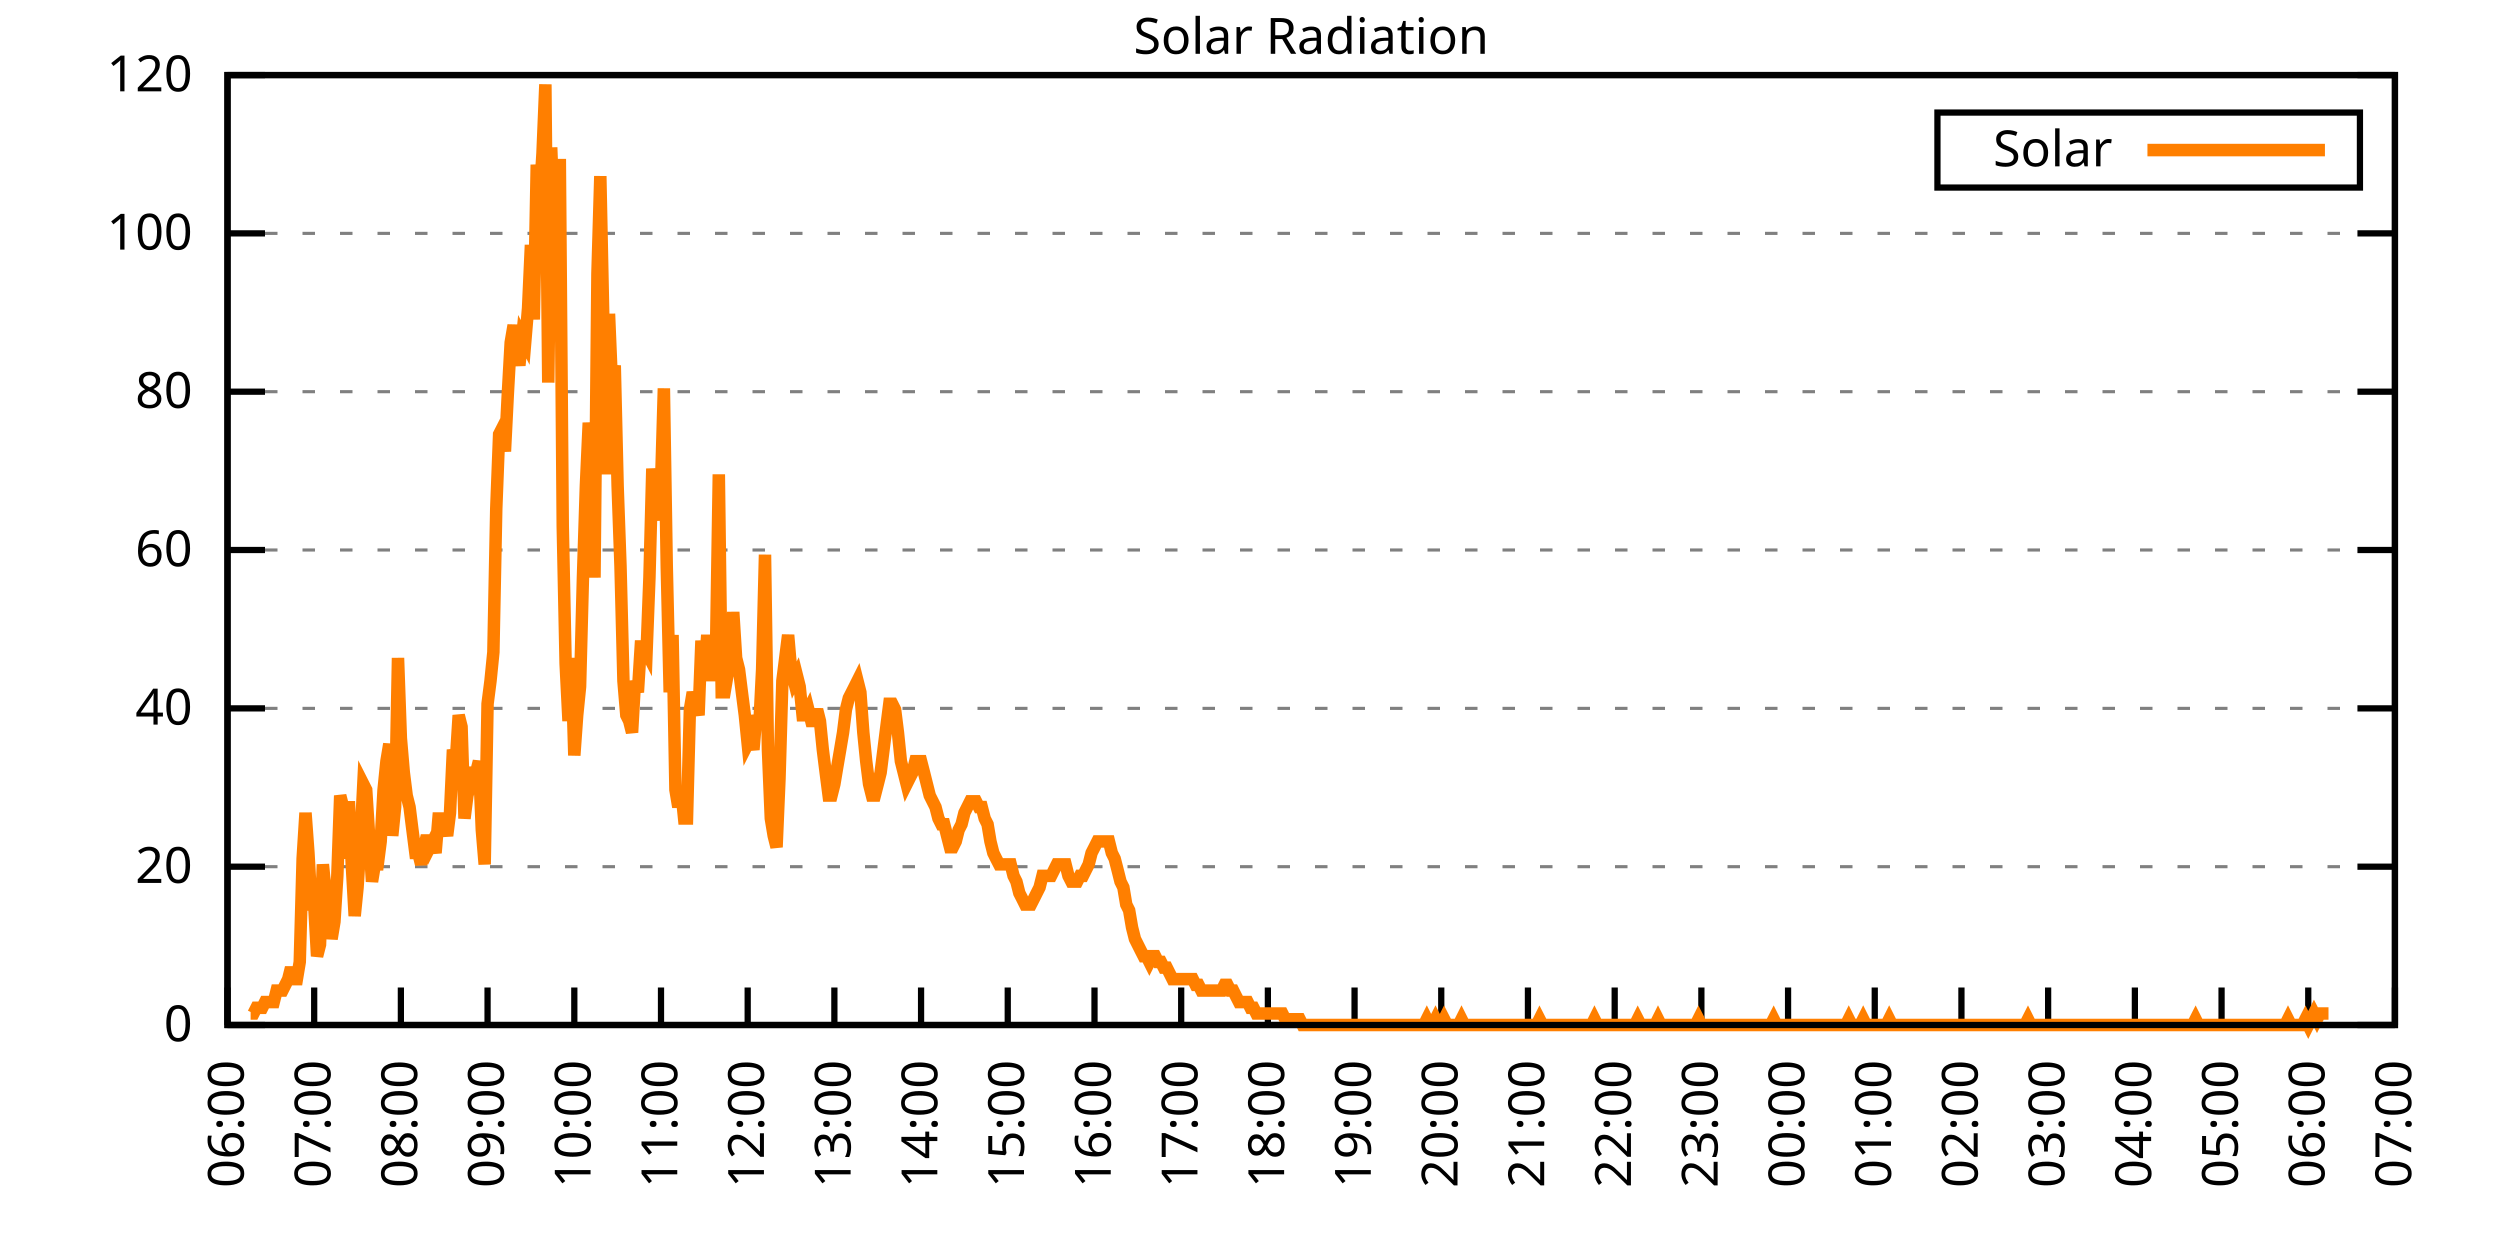
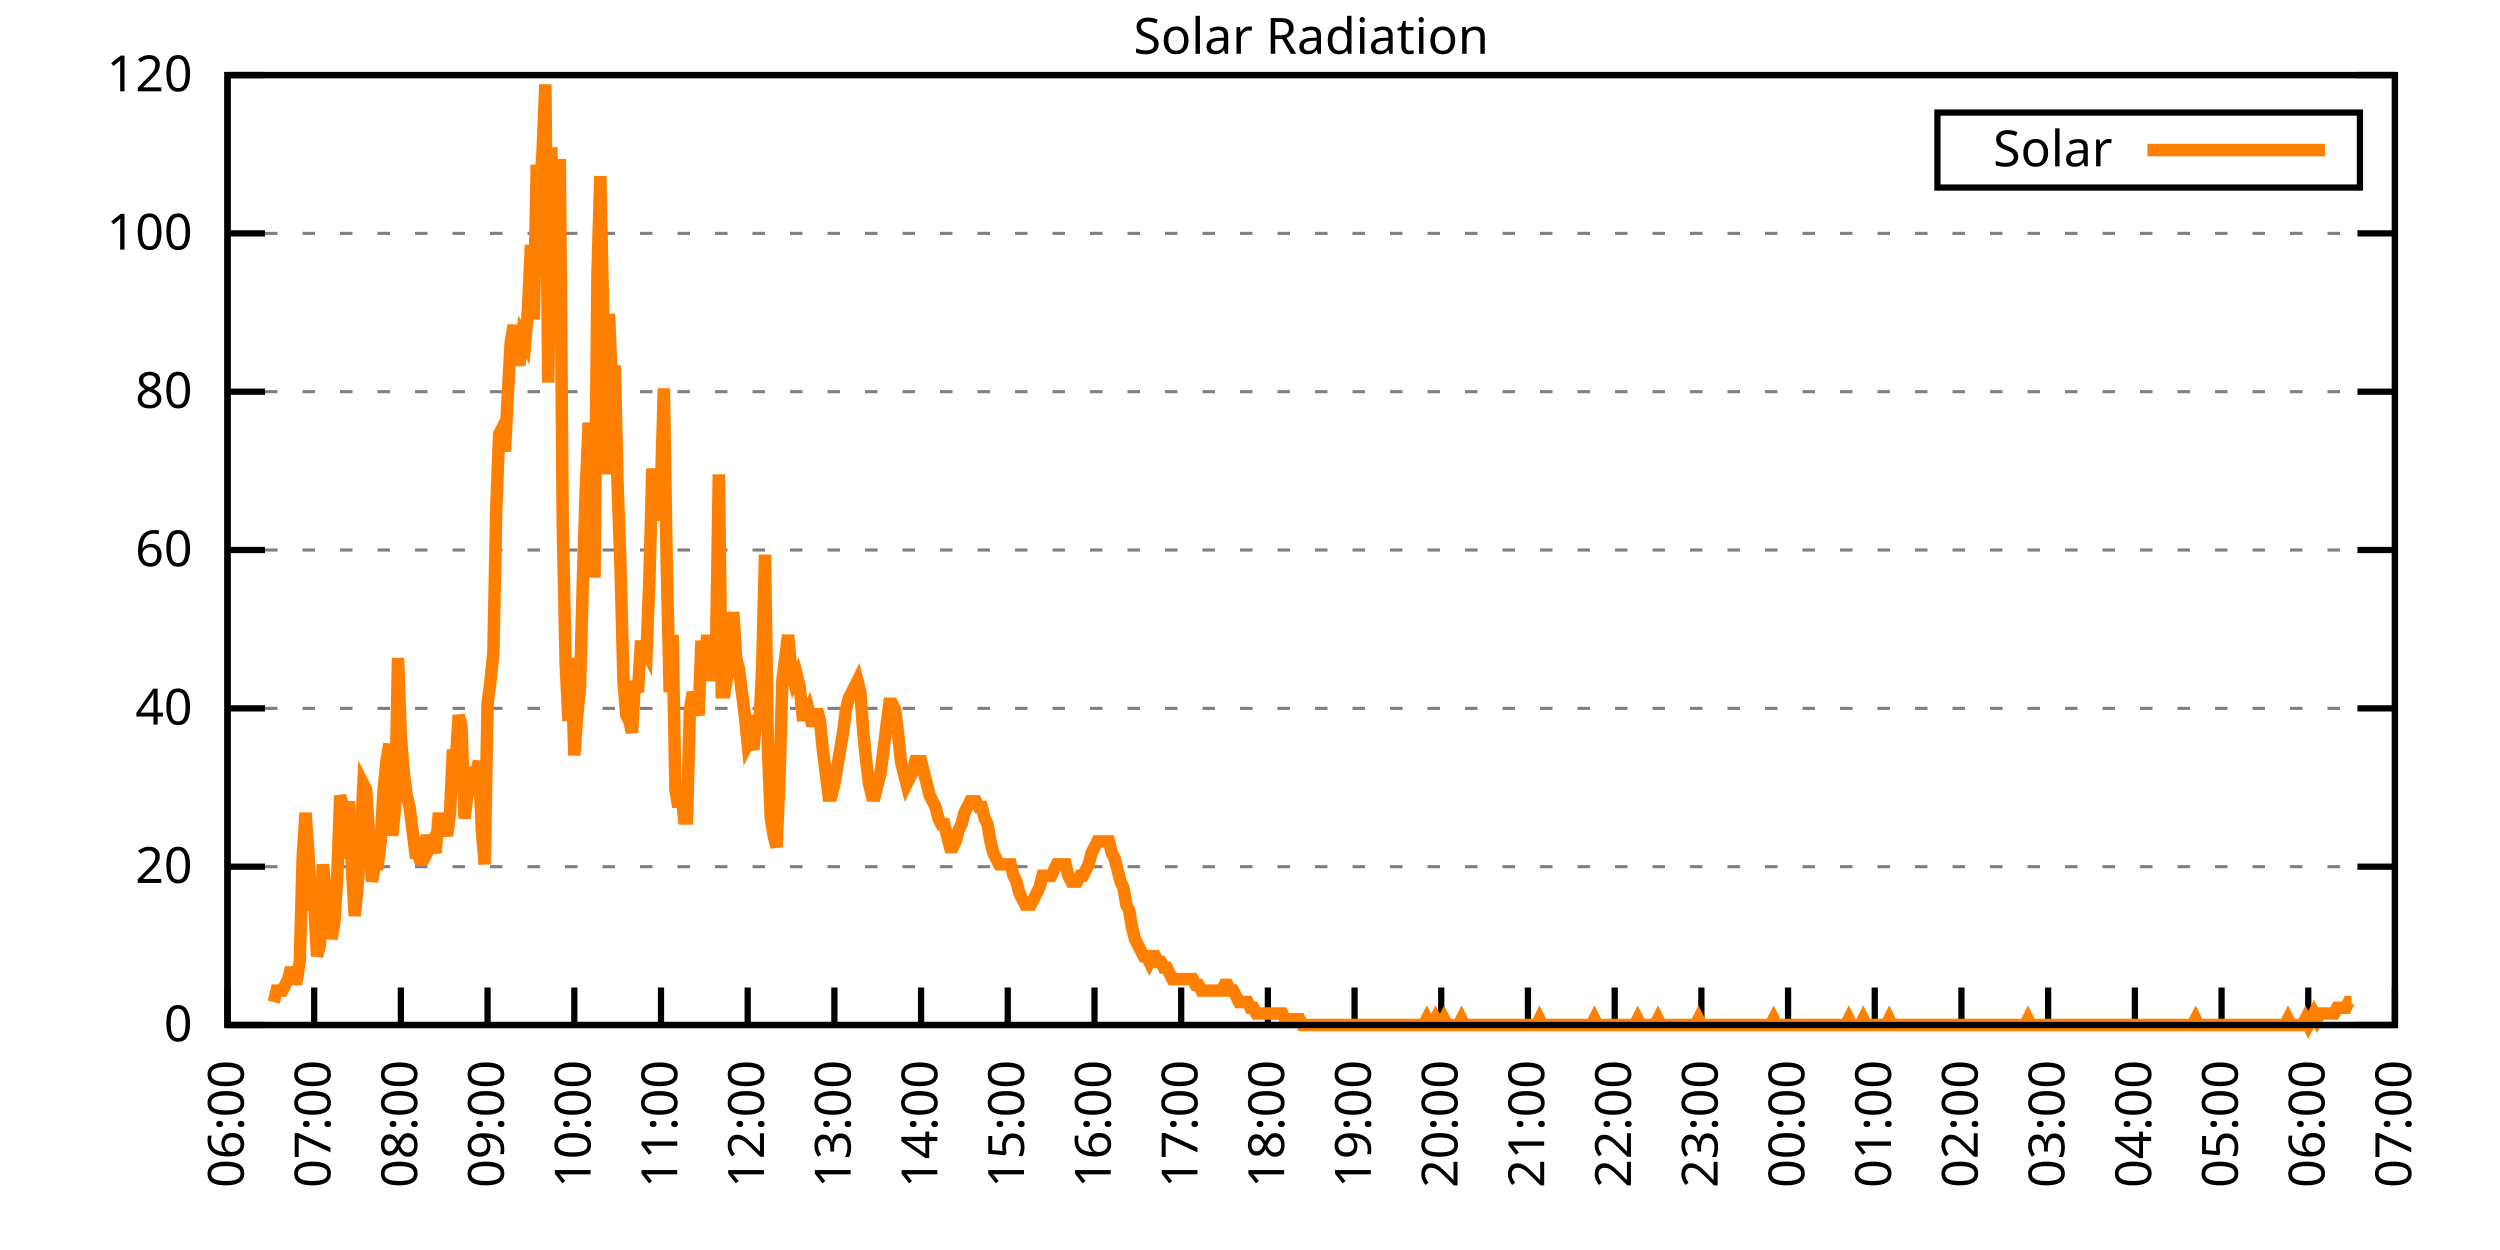
<svg xmlns="http://www.w3.org/2000/svg" xmlns:xlink="http://www.w3.org/1999/xlink" width="400" height="200" viewBox="0 0 400 200">
  <g id="gnuplot_canvas">
    <rect x="0" y="0" width="400" height="200" fill="none" />
    <defs>
      <circle id="gpDot" r="0.5" stroke-width="0.5" stroke="currentColor" />
      <path id="gpPt0" stroke-width="0.333" stroke="currentColor" d="M-1,0 h2 M0,-1 v2" />
      <path id="gpPt1" stroke-width="0.333" stroke="currentColor" d="M-1,-1 L1,1 M1,-1 L-1,1" />
      <path id="gpPt2" stroke-width="0.333" stroke="currentColor" d="M-1,0 L1,0 M0,-1 L0,1 M-1,-1 L1,1 M-1,1 L1,-1" />
      <rect id="gpPt3" stroke-width="0.333" stroke="currentColor" x="-1" y="-1" width="2" height="2" />
      <rect id="gpPt4" stroke-width="0.333" stroke="currentColor" fill="currentColor" x="-1" y="-1" width="2" height="2" />
      <circle id="gpPt5" stroke-width="0.333" stroke="currentColor" cx="0" cy="0" r="1" />
      <use xlink:href="#gpPt5" id="gpPt6" fill="currentColor" stroke="none" />
      <path id="gpPt7" stroke-width="0.333" stroke="currentColor" d="M0,-1.33 L-1.33,0.67 L1.33,0.67 z" />
      <use xlink:href="#gpPt7" id="gpPt8" fill="currentColor" stroke="none" />
      <use xlink:href="#gpPt7" id="gpPt9" stroke="currentColor" transform="rotate(180)" />
      <use xlink:href="#gpPt9" id="gpPt10" fill="currentColor" stroke="none" />
      <use xlink:href="#gpPt3" id="gpPt11" stroke="currentColor" transform="rotate(45)" />
      <use xlink:href="#gpPt11" id="gpPt12" fill="currentColor" stroke="none" />
      <path id="gpPt13" stroke-width="0.333" stroke="currentColor" d="M0,1.330 L1.265,0.411 L0.782,-1.067 L-0.782,-1.076 L-1.265,0.411 z" />
      <use xlink:href="#gpPt13" id="gpPt14" fill="currentColor" stroke="none" />
      <filter id="textbox" filterUnits="objectBoundingBox" x="0" y="0" height="1" width="1">
        <feFlood flood-color="white" flood-opacity="1" result="bgnd" />
        <feComposite in="SourceGraphic" in2="bgnd" operator="atop" />
      </filter>
      <filter id="greybox" filterUnits="objectBoundingBox" x="0" y="0" height="1" width="1">
        <feFlood flood-color="lightgrey" flood-opacity="1" result="grey" />
        <feComposite in="SourceGraphic" in2="grey" operator="atop" />
      </filter>
    </defs>
    <g fill="none" color="white" stroke="currentColor" stroke-width="1.00" stroke-linecap="butt" stroke-linejoin="miter">
</g>
    <g fill="none" color="black" stroke="currentColor" stroke-width="1.00" stroke-linecap="butt" stroke-linejoin="miter">
      <g stroke="none" shape-rendering="crispEdges">
        <polygon fill="rgb(255, 255, 255)" points="36.40,164.00 383.18,164.00 383.18,12.02 36.40,12.02 " />
      </g>
    </g>
    <g fill="none" color="black" stroke="currentColor" stroke-width="1.00" stroke-linecap="butt" stroke-linejoin="miter">
</g>
    <g fill="none" color="black" stroke="black" stroke-width="0.50" stroke-linecap="butt" stroke-linejoin="miter">
</g>
    <g fill="none" color="gray" stroke="currentColor" stroke-width="0.50" stroke-linecap="butt" stroke-linejoin="miter">
      <path stroke="gray" stroke-dasharray="2,4" class="gridline" d="M36.40,164.00 L383.19,164.00  " />
    </g>
    <g fill="none" color="gray" stroke="gray" stroke-width="1.00" stroke-linecap="butt" stroke-linejoin="miter">
</g>
    <g fill="none" color="black" stroke="currentColor" stroke-width="1.00" stroke-linecap="butt" stroke-linejoin="miter">
      <path stroke="black" d="M36.40,164.00 L42.40,164.00 M383.19,164.00 L377.19,164.00  " />
      <g transform="translate(30.80,166.60)" stroke="none" fill="black" font-family="Sans" font-size="8.00" text-anchor="end">
        <text>
          <tspan font-family="Sans"> 0</tspan>
        </text>
      </g>
    </g>
    <g fill="none" color="black" stroke="currentColor" stroke-width="1.00" stroke-linecap="butt" stroke-linejoin="miter">
</g>
    <g fill="none" color="black" stroke="black" stroke-width="0.50" stroke-linecap="butt" stroke-linejoin="miter">
</g>
    <g fill="none" color="gray" stroke="currentColor" stroke-width="0.50" stroke-linecap="butt" stroke-linejoin="miter">
      <path stroke="gray" stroke-dasharray="2,4" class="gridline" d="M36.40,138.67 L383.19,138.67  " />
    </g>
    <g fill="none" color="gray" stroke="gray" stroke-width="1.00" stroke-linecap="butt" stroke-linejoin="miter">
</g>
    <g fill="none" color="black" stroke="currentColor" stroke-width="1.00" stroke-linecap="butt" stroke-linejoin="miter">
      <path stroke="black" d="M36.40,138.67 L42.40,138.67 M383.19,138.67 L377.19,138.67  " />
      <g transform="translate(30.80,141.27)" stroke="none" fill="black" font-family="Sans" font-size="8.00" text-anchor="end">
        <text>
          <tspan font-family="Sans"> 20</tspan>
        </text>
      </g>
    </g>
    <g fill="none" color="black" stroke="currentColor" stroke-width="1.00" stroke-linecap="butt" stroke-linejoin="miter">
</g>
    <g fill="none" color="black" stroke="black" stroke-width="0.50" stroke-linecap="butt" stroke-linejoin="miter">
</g>
    <g fill="none" color="gray" stroke="currentColor" stroke-width="0.50" stroke-linecap="butt" stroke-linejoin="miter">
      <path stroke="gray" stroke-dasharray="2,4" class="gridline" d="M36.40,113.34 L383.19,113.34  " />
    </g>
    <g fill="none" color="gray" stroke="gray" stroke-width="1.00" stroke-linecap="butt" stroke-linejoin="miter">
</g>
    <g fill="none" color="black" stroke="currentColor" stroke-width="1.00" stroke-linecap="butt" stroke-linejoin="miter">
      <path stroke="black" d="M36.40,113.34 L42.40,113.34 M383.19,113.34 L377.19,113.34  " />
      <g transform="translate(30.80,115.94)" stroke="none" fill="black" font-family="Sans" font-size="8.00" text-anchor="end">
        <text>
          <tspan font-family="Sans"> 40</tspan>
        </text>
      </g>
    </g>
    <g fill="none" color="black" stroke="currentColor" stroke-width="1.00" stroke-linecap="butt" stroke-linejoin="miter">
</g>
    <g fill="none" color="black" stroke="black" stroke-width="0.50" stroke-linecap="butt" stroke-linejoin="miter">
</g>
    <g fill="none" color="gray" stroke="currentColor" stroke-width="0.50" stroke-linecap="butt" stroke-linejoin="miter">
      <path stroke="gray" stroke-dasharray="2,4" class="gridline" d="M36.40,88.00 L383.19,88.00  " />
    </g>
    <g fill="none" color="gray" stroke="gray" stroke-width="1.00" stroke-linecap="butt" stroke-linejoin="miter">
</g>
    <g fill="none" color="black" stroke="currentColor" stroke-width="1.00" stroke-linecap="butt" stroke-linejoin="miter">
      <path stroke="black" d="M36.40,88.00 L42.40,88.00 M383.19,88.00 L377.19,88.00  " />
      <g transform="translate(30.80,90.60)" stroke="none" fill="black" font-family="Sans" font-size="8.00" text-anchor="end">
        <text>
          <tspan font-family="Sans"> 60</tspan>
        </text>
      </g>
    </g>
    <g fill="none" color="black" stroke="currentColor" stroke-width="1.00" stroke-linecap="butt" stroke-linejoin="miter">
</g>
    <g fill="none" color="black" stroke="black" stroke-width="0.50" stroke-linecap="butt" stroke-linejoin="miter">
</g>
    <g fill="none" color="gray" stroke="currentColor" stroke-width="0.50" stroke-linecap="butt" stroke-linejoin="miter">
      <path stroke="gray" stroke-dasharray="2,4" class="gridline" d="M36.40,62.67 L383.19,62.67  " />
    </g>
    <g fill="none" color="gray" stroke="gray" stroke-width="1.00" stroke-linecap="butt" stroke-linejoin="miter">
</g>
    <g fill="none" color="black" stroke="currentColor" stroke-width="1.00" stroke-linecap="butt" stroke-linejoin="miter">
      <path stroke="black" d="M36.40,62.67 L42.40,62.67 M383.19,62.67 L377.19,62.67  " />
      <g transform="translate(30.80,65.27)" stroke="none" fill="black" font-family="Sans" font-size="8.00" text-anchor="end">
        <text>
          <tspan font-family="Sans"> 80</tspan>
        </text>
      </g>
    </g>
    <g fill="none" color="black" stroke="currentColor" stroke-width="1.00" stroke-linecap="butt" stroke-linejoin="miter">
</g>
    <g fill="none" color="black" stroke="black" stroke-width="0.50" stroke-linecap="butt" stroke-linejoin="miter">
</g>
    <g fill="none" color="gray" stroke="currentColor" stroke-width="0.50" stroke-linecap="butt" stroke-linejoin="miter">
      <path stroke="gray" stroke-dasharray="2,4" class="gridline" d="M36.40,37.34 L383.19,37.34  " />
    </g>
    <g fill="none" color="gray" stroke="gray" stroke-width="1.00" stroke-linecap="butt" stroke-linejoin="miter">
</g>
    <g fill="none" color="black" stroke="currentColor" stroke-width="1.00" stroke-linecap="butt" stroke-linejoin="miter">
      <path stroke="black" d="M36.40,37.34 L42.40,37.34 M383.19,37.34 L377.19,37.34  " />
      <g transform="translate(30.80,39.94)" stroke="none" fill="black" font-family="Sans" font-size="8.00" text-anchor="end">
        <text>
          <tspan font-family="Sans"> 100</tspan>
        </text>
      </g>
    </g>
    <g fill="none" color="black" stroke="currentColor" stroke-width="1.00" stroke-linecap="butt" stroke-linejoin="miter">
</g>
    <g fill="none" color="black" stroke="black" stroke-width="0.50" stroke-linecap="butt" stroke-linejoin="miter">
</g>
    <g fill="none" color="gray" stroke="currentColor" stroke-width="0.50" stroke-linecap="butt" stroke-linejoin="miter">
      <path stroke="gray" stroke-dasharray="2,4" class="gridline" d="M36.40,12.01 L383.19,12.01  " />
    </g>
    <g fill="none" color="gray" stroke="gray" stroke-width="1.00" stroke-linecap="butt" stroke-linejoin="miter">
</g>
    <g fill="none" color="black" stroke="currentColor" stroke-width="1.00" stroke-linecap="butt" stroke-linejoin="miter">
      <path stroke="black" d="M36.40,12.01 L42.40,12.01 M383.19,12.01 L377.19,12.01  " />
      <g transform="translate(30.80,14.61)" stroke="none" fill="black" font-family="Sans" font-size="8.00" text-anchor="end">
        <text>
          <tspan font-family="Sans"> 120</tspan>
        </text>
      </g>
    </g>
    <g fill="none" color="black" stroke="currentColor" stroke-width="1.00" stroke-linecap="butt" stroke-linejoin="miter">
      <path stroke="black" d="M36.40,164.00 L36.40,158.00  " />
      <g transform="translate(39.00,169.60) rotate(270.00)" stroke="none" fill="black" font-family="Sans" font-size="8.00" text-anchor="end">
        <text>
          <tspan font-family="Sans">06:00</tspan>
        </text>
      </g>
    </g>
    <g fill="none" color="black" stroke="currentColor" stroke-width="1.00" stroke-linecap="butt" stroke-linejoin="miter">
      <path stroke="black" d="M50.27,164.00 L50.27,158.00  " />
      <g transform="translate(52.87,169.60) rotate(270.00)" stroke="none" fill="black" font-family="Sans" font-size="8.00" text-anchor="end">
        <text>
          <tspan font-family="Sans">07:00</tspan>
        </text>
      </g>
    </g>
    <g fill="none" color="black" stroke="currentColor" stroke-width="1.00" stroke-linecap="butt" stroke-linejoin="miter">
      <path stroke="black" d="M64.14,164.00 L64.14,158.00  " />
      <g transform="translate(66.74,169.60) rotate(270.00)" stroke="none" fill="black" font-family="Sans" font-size="8.00" text-anchor="end">
        <text>
          <tspan font-family="Sans">08:00</tspan>
        </text>
      </g>
    </g>
    <g fill="none" color="black" stroke="currentColor" stroke-width="1.00" stroke-linecap="butt" stroke-linejoin="miter">
      <path stroke="black" d="M78.01,164.00 L78.01,158.00  " />
      <g transform="translate(80.61,169.60) rotate(270.00)" stroke="none" fill="black" font-family="Sans" font-size="8.00" text-anchor="end">
        <text>
          <tspan font-family="Sans">09:00</tspan>
        </text>
      </g>
    </g>
    <g fill="none" color="black" stroke="currentColor" stroke-width="1.00" stroke-linecap="butt" stroke-linejoin="miter">
      <path stroke="black" d="M91.89,164.00 L91.89,158.00  " />
      <g transform="translate(94.49,169.60) rotate(270.00)" stroke="none" fill="black" font-family="Sans" font-size="8.00" text-anchor="end">
        <text>
          <tspan font-family="Sans">10:00</tspan>
        </text>
      </g>
    </g>
    <g fill="none" color="black" stroke="currentColor" stroke-width="1.00" stroke-linecap="butt" stroke-linejoin="miter">
      <path stroke="black" d="M105.76,164.00 L105.76,158.00  " />
      <g transform="translate(108.36,169.60) rotate(270.00)" stroke="none" fill="black" font-family="Sans" font-size="8.00" text-anchor="end">
        <text>
          <tspan font-family="Sans">11:00</tspan>
        </text>
      </g>
    </g>
    <g fill="none" color="black" stroke="currentColor" stroke-width="1.00" stroke-linecap="butt" stroke-linejoin="miter">
      <path stroke="black" d="M119.63,164.00 L119.63,158.00  " />
      <g transform="translate(122.23,169.60) rotate(270.00)" stroke="none" fill="black" font-family="Sans" font-size="8.00" text-anchor="end">
        <text>
          <tspan font-family="Sans">12:00</tspan>
        </text>
      </g>
    </g>
    <g fill="none" color="black" stroke="currentColor" stroke-width="1.00" stroke-linecap="butt" stroke-linejoin="miter">
      <path stroke="black" d="M133.50,164.00 L133.50,158.00  " />
      <g transform="translate(136.10,169.60) rotate(270.00)" stroke="none" fill="black" font-family="Sans" font-size="8.00" text-anchor="end">
        <text>
          <tspan font-family="Sans">13:00</tspan>
        </text>
      </g>
    </g>
    <g fill="none" color="black" stroke="currentColor" stroke-width="1.00" stroke-linecap="butt" stroke-linejoin="miter">
      <path stroke="black" d="M147.37,164.00 L147.37,158.00  " />
      <g transform="translate(149.97,169.60) rotate(270.00)" stroke="none" fill="black" font-family="Sans" font-size="8.00" text-anchor="end">
        <text>
          <tspan font-family="Sans">14:00</tspan>
        </text>
      </g>
    </g>
    <g fill="none" color="black" stroke="currentColor" stroke-width="1.00" stroke-linecap="butt" stroke-linejoin="miter">
      <path stroke="black" d="M161.24,164.00 L161.24,158.00  " />
      <g transform="translate(163.84,169.60) rotate(270.00)" stroke="none" fill="black" font-family="Sans" font-size="8.00" text-anchor="end">
        <text>
          <tspan font-family="Sans">15:00</tspan>
        </text>
      </g>
    </g>
    <g fill="none" color="black" stroke="currentColor" stroke-width="1.00" stroke-linecap="butt" stroke-linejoin="miter">
      <path stroke="black" d="M175.12,164.00 L175.12,158.00  " />
      <g transform="translate(177.72,169.60) rotate(270.00)" stroke="none" fill="black" font-family="Sans" font-size="8.00" text-anchor="end">
        <text>
          <tspan font-family="Sans">16:00</tspan>
        </text>
      </g>
    </g>
    <g fill="none" color="black" stroke="currentColor" stroke-width="1.00" stroke-linecap="butt" stroke-linejoin="miter">
      <path stroke="black" d="M188.99,164.00 L188.99,158.00  " />
      <g transform="translate(191.59,169.60) rotate(270.00)" stroke="none" fill="black" font-family="Sans" font-size="8.00" text-anchor="end">
        <text>
          <tspan font-family="Sans">17:00</tspan>
        </text>
      </g>
    </g>
    <g fill="none" color="black" stroke="currentColor" stroke-width="1.00" stroke-linecap="butt" stroke-linejoin="miter">
      <path stroke="black" d="M202.86,164.00 L202.86,158.00  " />
      <g transform="translate(205.46,169.60) rotate(270.00)" stroke="none" fill="black" font-family="Sans" font-size="8.00" text-anchor="end">
        <text>
          <tspan font-family="Sans">18:00</tspan>
        </text>
      </g>
    </g>
    <g fill="none" color="black" stroke="currentColor" stroke-width="1.00" stroke-linecap="butt" stroke-linejoin="miter">
      <path stroke="black" d="M216.73,164.00 L216.73,158.00  " />
      <g transform="translate(219.33,169.60) rotate(270.00)" stroke="none" fill="black" font-family="Sans" font-size="8.00" text-anchor="end">
        <text>
          <tspan font-family="Sans">19:00</tspan>
        </text>
      </g>
    </g>
    <g fill="none" color="black" stroke="currentColor" stroke-width="1.00" stroke-linecap="butt" stroke-linejoin="miter">
      <path stroke="black" d="M230.60,164.00 L230.60,158.00  " />
      <g transform="translate(233.20,169.60) rotate(270.00)" stroke="none" fill="black" font-family="Sans" font-size="8.00" text-anchor="end">
        <text>
          <tspan font-family="Sans">20:00</tspan>
        </text>
      </g>
    </g>
    <g fill="none" color="black" stroke="currentColor" stroke-width="1.00" stroke-linecap="butt" stroke-linejoin="miter">
      <path stroke="black" d="M244.47,164.00 L244.47,158.00  " />
      <g transform="translate(247.07,169.60) rotate(270.00)" stroke="none" fill="black" font-family="Sans" font-size="8.00" text-anchor="end">
        <text>
          <tspan font-family="Sans">21:00</tspan>
        </text>
      </g>
    </g>
    <g fill="none" color="black" stroke="currentColor" stroke-width="1.00" stroke-linecap="butt" stroke-linejoin="miter">
      <path stroke="black" d="M258.35,164.00 L258.35,158.00  " />
      <g transform="translate(260.95,169.60) rotate(270.00)" stroke="none" fill="black" font-family="Sans" font-size="8.00" text-anchor="end">
        <text>
          <tspan font-family="Sans">22:00</tspan>
        </text>
      </g>
    </g>
    <g fill="none" color="black" stroke="currentColor" stroke-width="1.00" stroke-linecap="butt" stroke-linejoin="miter">
      <path stroke="black" d="M272.22,164.00 L272.22,158.00  " />
      <g transform="translate(274.82,169.60) rotate(270.00)" stroke="none" fill="black" font-family="Sans" font-size="8.00" text-anchor="end">
        <text>
          <tspan font-family="Sans">23:00</tspan>
        </text>
      </g>
    </g>
    <g fill="none" color="black" stroke="currentColor" stroke-width="1.00" stroke-linecap="butt" stroke-linejoin="miter">
      <path stroke="black" d="M286.09,164.00 L286.09,158.00  " />
      <g transform="translate(288.69,169.60) rotate(270.00)" stroke="none" fill="black" font-family="Sans" font-size="8.00" text-anchor="end">
        <text>
          <tspan font-family="Sans">00:00</tspan>
        </text>
      </g>
    </g>
    <g fill="none" color="black" stroke="currentColor" stroke-width="1.00" stroke-linecap="butt" stroke-linejoin="miter">
      <path stroke="black" d="M299.96,164.00 L299.96,158.00  " />
      <g transform="translate(302.56,169.60) rotate(270.00)" stroke="none" fill="black" font-family="Sans" font-size="8.00" text-anchor="end">
        <text>
          <tspan font-family="Sans">01:00</tspan>
        </text>
      </g>
    </g>
    <g fill="none" color="black" stroke="currentColor" stroke-width="1.00" stroke-linecap="butt" stroke-linejoin="miter">
      <path stroke="black" d="M313.83,164.00 L313.83,158.00  " />
      <g transform="translate(316.43,169.60) rotate(270.00)" stroke="none" fill="black" font-family="Sans" font-size="8.00" text-anchor="end">
        <text>
          <tspan font-family="Sans">02:00</tspan>
        </text>
      </g>
    </g>
    <g fill="none" color="black" stroke="currentColor" stroke-width="1.00" stroke-linecap="butt" stroke-linejoin="miter">
      <path stroke="black" d="M327.70,164.00 L327.70,158.00  " />
      <g transform="translate(330.30,169.60) rotate(270.00)" stroke="none" fill="black" font-family="Sans" font-size="8.00" text-anchor="end">
        <text>
          <tspan font-family="Sans">03:00</tspan>
        </text>
      </g>
    </g>
    <g fill="none" color="black" stroke="currentColor" stroke-width="1.00" stroke-linecap="butt" stroke-linejoin="miter">
      <path stroke="black" d="M341.58,164.00 L341.58,158.00  " />
      <g transform="translate(344.18,169.60) rotate(270.00)" stroke="none" fill="black" font-family="Sans" font-size="8.00" text-anchor="end">
        <text>
          <tspan font-family="Sans">04:00</tspan>
        </text>
      </g>
    </g>
    <g fill="none" color="black" stroke="currentColor" stroke-width="1.00" stroke-linecap="butt" stroke-linejoin="miter">
      <path stroke="black" d="M355.45,164.00 L355.45,158.00  " />
      <g transform="translate(358.05,169.60) rotate(270.00)" stroke="none" fill="black" font-family="Sans" font-size="8.00" text-anchor="end">
        <text>
          <tspan font-family="Sans">05:00</tspan>
        </text>
      </g>
    </g>
    <g fill="none" color="black" stroke="currentColor" stroke-width="1.00" stroke-linecap="butt" stroke-linejoin="miter">
      <path stroke="black" d="M369.32,164.00 L369.32,158.00  " />
      <g transform="translate(371.92,169.60) rotate(270.00)" stroke="none" fill="black" font-family="Sans" font-size="8.00" text-anchor="end">
        <text>
          <tspan font-family="Sans">06:00</tspan>
        </text>
      </g>
    </g>
    <g fill="none" color="black" stroke="currentColor" stroke-width="1.00" stroke-linecap="butt" stroke-linejoin="miter">
      <path stroke="black" d="M383.19,164.00 L383.19,158.00  " />
      <g transform="translate(385.79,169.60) rotate(270.00)" stroke="none" fill="black" font-family="Sans" font-size="8.00" text-anchor="end">
        <text>
          <tspan font-family="Sans">07:00</tspan>
        </text>
      </g>
    </g>
    <g fill="none" color="black" stroke="currentColor" stroke-width="1.00" stroke-linecap="butt" stroke-linejoin="miter">
</g>
    <g fill="none" color="black" stroke="currentColor" stroke-width="1.00" stroke-linecap="butt" stroke-linejoin="miter">
      <path stroke="black" d="M36.40,12.01 L36.40,164.00 L383.19,164.00 L383.19,12.01 L36.40,12.01 Z  " />
    </g>
    <g fill="none" color="black" stroke="currentColor" stroke-width="1.00" stroke-linecap="butt" stroke-linejoin="miter">
</g>
    <g fill="none" color="black" stroke="currentColor" stroke-width="1.00" stroke-linecap="butt" stroke-linejoin="miter">
      <path stroke="black" d="M309.99,30.01 L309.99,18.01 L377.59,18.01 L377.59,30.01 L309.99,30.01 Z  " />
    </g>
    <g id="Solar_Radiation_plot_1">
      <g fill="none" color="white" stroke="black" stroke-width="2.00" stroke-linecap="butt" stroke-linejoin="miter">
</g>
      <g fill="none" color="black" stroke="currentColor" stroke-width="2.00" stroke-linecap="butt" stroke-linejoin="miter">
        <g transform="translate(337.99,26.61)" stroke="none" fill="black" font-family="Sans" font-size="8.00" text-anchor="end">
          <text>
            <tspan font-family="Sans">Solar</tspan>
          </text>
        </g>
      </g>
      <g fill="none" color="black" stroke="currentColor" stroke-width="2.00" stroke-linecap="butt" stroke-linejoin="miter">
-         <path stroke="rgb(255, 127,   0)" d="M343.59,24.01 L371.99,24.01 M40.10,162.16 L40.56,162.16 L41.02,161.25 L41.49,161.25 L41.95,161.25 L42.41,160.33   L42.87,160.33 L43.34,160.33 L43.80,160.33 L44.26,158.49 L44.72,158.49 L45.19,158.49 L45.65,157.58 L46.11,156.66   L46.57,154.82 L47.03,156.66 L47.50,156.66 L47.96,153.91 L48.42,137.39 L48.88,130.05 L49.35,136.47 L49.81,144.73   L50.27,144.73 L50.73,152.99 L51.20,151.15 L51.66,138.30 L52.12,142.89 L52.58,142.89 L53.05,150.23 L53.51,147.48   L53.97,140.14 L54.43,127.29 L54.90,129.13 L55.36,137.39 L55.82,128.21 L56.28,138.30 L56.75,146.56 L57.21,141.98   L57.67,134.63 L58.13,125.46 L58.59,126.37 L59.06,133.72 L59.52,141.06 L59.98,138.30 L60.44,138.30 L60.91,134.63   L61.37,126.37 L61.83,121.79 L62.29,119.03 L62.76,133.72 L63.22,129.13 L63.68,105.27 L64.14,118.12 L64.61,123.62   L65.07,127.29 L65.53,129.13 L65.99,132.80 L66.46,136.47 L66.92,136.47 L67.38,138.30 L67.84,135.55 L68.30,133.72   L68.77,135.55 L69.23,134.63 L69.69,136.47 L70.15,130.96 L70.62,130.96 L71.08,131.88 L71.54,133.72 L72.00,130.05   L72.47,119.95 L72.93,121.79 L73.39,114.44 L73.85,116.28 L74.32,130.96 L74.78,127.29 L75.24,125.46 L75.70,123.62   L76.17,123.62 L76.63,121.79 L77.09,132.80 L77.55,138.30 L78.01,112.61 L78.48,108.94 L78.94,104.35 L79.40,81.41   L79.86,69.48 L80.33,68.56 L80.79,72.23 L81.25,63.05 L81.71,54.80 L82.18,52.04 L82.64,55.71 L83.10,58.47   L83.56,53.88 L84.03,54.80 L84.49,49.29 L84.95,39.19 L85.41,51.12 L85.88,26.35 L86.34,31.85 L86.80,24.51   L87.26,13.50 L87.72,61.22 L88.19,23.59 L88.65,35.52 L89.11,51.12 L89.57,25.43 L90.04,84.16 L90.50,106.19   L90.96,115.36 L91.42,105.27 L91.89,120.87 L92.35,114.44 L92.81,109.86 L93.27,92.42 L93.74,77.74 L94.20,67.64   L94.66,72.23 L95.12,92.42 L95.59,43.78 L96.05,28.18 L96.51,50.21 L96.97,75.90 L97.44,50.21 L97.90,61.22   L98.36,58.47 L98.82,77.74 L99.28,90.59 L99.75,108.94 L100.21,114.44 L100.67,115.36 L101.13,117.20 L101.60,108.94   L102.06,110.77 L102.52,103.43 L102.98,103.43 L103.45,104.35 L103.91,92.42 L104.37,74.98 L104.83,79.57 L105.30,83.24   L105.76,77.74 L106.22,62.14 L106.68,90.59 L107.15,110.77 L107.61,101.60 L108.07,126.37 L108.53,129.13 L108.99,126.37   L109.46,130.96 L109.92,130.96 L110.38,113.53 L110.84,110.77 L111.31,112.61 L111.77,114.44 L112.23,102.51 L112.69,108.02   L113.16,101.60 L113.62,108.02 L114.08,108.02 L114.54,105.27 L115.01,75.90 L115.47,110.77 L115.93,110.77 L116.39,108.02   L116.86,106.19 L117.32,97.93 L117.78,105.27 L118.24,107.10 L118.70,110.77 L119.17,114.44 L119.63,119.03 L120.09,118.12   L120.55,119.95 L121.02,114.44 L121.48,116.28 L121.94,107.10 L122.40,88.75 L122.87,119.95 L123.33,130.96 L123.79,133.72   L124.25,135.55 L124.72,124.54 L125.18,108.94 L125.64,105.27 L126.10,101.60 L126.57,107.10 L127.03,108.94 L127.49,108.02   L127.95,109.86 L128.41,114.44 L128.88,114.44 L129.34,113.53 L129.80,115.36 L130.26,115.36 L130.73,113.53 L131.19,115.36   L131.65,119.95 L132.11,123.62 L132.58,127.29 L133.04,127.29 L133.50,125.46 L133.96,122.70 L134.43,119.95 L134.89,117.20   L135.35,113.53 L135.81,111.69 L136.28,110.77 L136.74,109.86 L137.20,108.94 L137.66,110.77 L138.13,117.20 L138.59,121.79   L139.05,125.46 L139.51,127.29 L139.97,127.29 L140.44,125.46 L140.90,123.62 L141.36,119.95 L141.82,116.28 L142.29,112.61   L142.75,112.61 L143.21,113.53 L143.67,117.20 L144.14,121.79 L144.60,123.62 L145.06,125.46 L145.52,124.54 L145.99,123.62   L146.45,121.79 L146.91,121.79 L147.37,121.79 L147.84,123.62 L148.30,125.46 L148.76,127.29 L149.22,128.21 L149.68,129.13   L150.15,130.96 L150.61,131.88 L151.07,131.88 L151.53,133.72 L152.00,135.55 L152.46,135.55 L152.92,134.63 L153.38,132.80   L153.85,131.88 L154.31,130.05 L154.77,129.13 L155.23,128.21 L155.70,128.21 L156.16,128.21 L156.62,129.13 L157.08,129.13   L157.55,130.96 L158.01,131.88 L158.47,134.63 L158.93,136.47 L159.39,137.39 L159.86,138.30 L160.32,138.30 L160.78,138.30   L161.24,138.30 L161.71,138.30 L162.17,140.14 L162.63,141.06 L163.09,142.89 L163.56,143.81 L164.02,144.73 L164.48,144.73   L164.94,144.73 L165.41,143.81 L165.87,142.89 L166.33,141.98 L166.79,140.14 L167.26,140.14 L167.72,140.14 L168.18,140.14   L168.64,139.22 L169.10,138.30 L169.57,138.30 L170.03,138.30 L170.49,138.30 L170.95,140.14 L171.42,141.06 L171.88,141.06   L172.34,141.06 L172.80,140.14 L173.27,140.14 L173.73,139.22 L174.19,138.30 L174.65,136.47 L175.12,135.55 L175.58,134.63   L176.04,134.63 L176.50,134.63 L176.97,134.63 L177.43,134.63 L177.89,136.47 L178.35,137.39 L178.82,139.22 L179.28,141.06   L179.74,141.98 L180.20,144.73 L180.66,145.65 L181.13,148.40 L181.59,150.23 L182.05,151.15 L182.51,152.07 L182.98,152.99   L183.44,152.99 L183.90,153.91 L184.36,152.99 L184.83,152.99 L185.29,153.91 L185.75,153.91 L186.21,154.82 L186.68,154.82   L187.14,155.74 L187.60,156.66 L188.06,156.66 L188.53,156.66 L188.99,156.66 L189.45,156.66 L189.91,156.66 L190.37,156.66   L190.84,156.66 L191.30,157.58 L191.76,157.58 L192.22,158.49 L192.69,158.49 L193.15,158.49 L193.61,158.49 L194.07,158.49   L194.54,158.49 L195.00,158.49 L195.46,158.49 L195.92,157.58 L196.39,157.58 L196.85,158.49 L197.31,158.49 L197.77,159.41   L198.24,160.33 L198.70,160.33 L199.16,160.33 L199.62,160.33 L200.08,161.25 L200.55,161.25 L201.01,162.16 L201.47,162.16   L201.93,162.16 L202.40,162.16 L202.86,162.16 L203.32,162.16 L203.78,162.16 L204.25,162.16 L204.71,162.16 L205.17,162.16   L205.63,163.08 L206.10,163.08 L206.56,163.08 L207.02,163.08 L207.48,163.08 L207.95,163.08 L208.41,164.00 L208.87,164.00   L209.33,164.00 L209.80,164.00 L210.26,164.00 L210.72,164.00 L211.18,164.00 L211.64,164.00 L212.11,164.00 L212.57,164.00   L213.03,164.00 L213.49,164.00 L213.96,164.00 L214.42,164.00 L214.88,164.00 L215.34,164.00 L215.81,164.00 L216.27,164.00   L216.73,164.00 L217.19,164.00 L217.66,164.00 L218.12,164.00 L218.58,164.00 L219.04,164.00 L219.51,164.00 L219.97,164.00   L220.43,164.00 L220.89,164.00 L221.35,164.00 L221.82,164.00 L222.28,164.00 L222.74,164.00 L223.20,164.00 L223.67,164.00   L224.13,164.00 L224.59,164.00 L225.05,164.00 L225.52,164.00 L225.98,164.00 L226.44,164.00 L226.90,164.00 L227.37,164.00   L227.83,164.00 L228.29,163.08 L228.75,164.00 L229.22,164.00 L229.68,163.08 L230.14,164.00 L230.60,164.00 L231.06,163.08   L231.53,164.00 L231.99,164.00 L232.45,164.00 L232.91,164.00 L233.38,164.00 L233.84,163.08 L234.30,164.00 L234.76,164.00   L235.23,164.00 L235.69,164.00 L236.15,164.00 L236.61,164.00 L237.08,164.00 L237.54,164.00 L238.00,164.00 L238.46,164.00   L238.93,164.00 L239.39,164.00 L239.85,164.00 L240.31,164.00 L240.77,164.00 L241.24,164.00 L241.70,164.00 L242.16,164.00   L242.62,164.00 L243.09,164.00 L243.55,164.00 L244.01,164.00 L244.47,164.00 L244.94,164.00 L245.40,164.00 L245.86,164.00   L246.32,163.08 L246.79,164.00 L247.25,164.00 L247.71,164.00 L248.17,164.00 L248.64,164.00 L249.10,164.00 L249.56,164.00   L250.02,164.00 L250.49,164.00 L250.95,164.00 L251.41,164.00 L251.87,164.00 L252.33,164.00 L252.80,164.00 L253.26,164.00   L253.72,164.00 L254.18,164.00 L254.65,164.00 L255.11,163.08 L255.57,164.00 L256.03,164.00 L256.50,164.00 L256.96,164.00   L257.42,164.00 L257.88,164.00 L258.35,164.00 L258.81,164.00 L259.27,164.00 L259.73,164.00 L260.20,164.00 L260.66,164.00   L261.12,164.00 L261.58,164.00 L262.04,163.08 L262.51,164.00 L262.97,164.00 L263.43,164.00 L263.89,164.00 L264.36,164.00   L264.82,164.00 L265.28,163.08 L265.74,164.00 L266.21,164.00 L266.67,164.00 L267.13,164.00 L267.59,164.00 L268.06,164.00   L268.52,164.00 L268.98,164.00 L269.44,164.00 L269.91,164.00 L270.37,164.00 L270.83,164.00 L271.29,164.00 L271.75,163.08   L272.22,164.00 L272.68,164.00 L273.14,164.00 L273.60,164.00 L274.07,164.00 L274.53,164.00 L274.99,164.00 L275.45,164.00   L275.92,164.00 L276.38,164.00 L276.84,164.00 L277.30,164.00 L277.77,164.00 L278.23,164.00 L278.69,164.00 L279.15,164.00   L279.62,164.00 L280.08,164.00 L280.54,164.00 L281.00,164.00 L281.46,164.00 L281.93,164.00 L282.39,164.00 L282.85,164.00   L283.31,164.00 L283.78,163.08 L284.24,164.00 L284.70,164.00 L285.16,164.00 L285.63,164.00 L286.09,164.00 L286.55,164.00   L287.01,164.00 L287.48,164.00 L287.94,164.00 L288.40,164.00 L288.86,164.00 L289.33,164.00 L289.79,164.00 L290.25,164.00   L290.71,164.00 L291.18,164.00 L291.64,164.00 L292.10,164.00 L292.56,164.00 L293.02,164.00 L293.49,164.00 L293.95,164.00   L294.41,164.00 L294.87,164.00 L295.34,164.00 L295.80,163.08 L296.26,164.00 L296.72,164.00 L297.19,164.00 L297.65,164.00   L298.11,163.08 L298.57,164.00 L299.04,164.00 L299.50,164.00 L299.96,164.00 L300.42,164.00 L300.89,164.00 L301.35,164.00   L301.81,164.00 L302.27,163.08 L302.73,164.00 L303.20,164.00 L303.66,164.00 L304.12,164.00 L304.58,164.00 L305.05,164.00   L305.51,164.00 L305.97,164.00 L306.43,164.00 L306.90,164.00 L307.36,164.00 L307.82,164.00 L308.28,164.00 L308.75,164.00   L309.21,164.00 L309.67,164.00 L310.13,164.00 L310.60,164.00 L311.06,164.00 L311.52,164.00 L311.98,164.00 L312.44,164.00   L312.91,164.00 L313.37,164.00 L313.83,164.00 L314.29,164.00 L314.76,164.00 L315.22,164.00 L315.68,164.00 L316.14,164.00   L316.61,164.00 L317.07,164.00 L317.53,164.00 L317.99,164.00 L318.46,164.00 L318.92,164.00 L319.38,164.00 L319.84,164.00   L320.31,164.00 L320.77,164.00 L321.23,164.00 L321.69,164.00 L322.15,164.00 L322.62,164.00 L323.08,164.00 L323.54,164.00   L324.00,164.00 L324.47,163.08 L324.93,164.00 L325.39,164.00 L325.85,164.00 L326.32,164.00 L326.78,164.00 L327.24,164.00   L327.70,164.00 L328.17,164.00 L328.63,164.00 L329.09,164.00 L329.55,164.00 L330.02,164.00 L330.48,164.00 L330.94,164.00   L331.40,164.00 L331.87,164.00 L332.33,164.00 L332.79,164.00 L333.25,164.00 L333.71,164.00 L334.18,164.00 L334.64,164.00   L335.10,164.00 L335.56,164.00 L336.03,164.00 L336.49,164.00 L336.95,164.00 L337.41,164.00 L337.88,164.00 L338.34,164.00   L338.80,164.00 L339.26,164.00 L339.73,164.00 L340.19,164.00 L340.65,164.00 L341.11,164.00 L341.58,164.00 L342.04,164.00   L342.50,164.00 L342.96,164.00 L343.42,164.00 L343.89,164.00 L344.35,164.00 L344.81,164.00 L345.27,164.00 L345.74,164.00   L346.20,164.00 L346.66,164.00 L347.12,164.00 L347.59,164.00 L348.05,164.00 L348.51,164.00 L348.97,164.00 L349.44,164.00   L349.90,164.00 L350.36,164.00 L350.82,164.00 L351.29,163.08 L351.75,164.00 L352.21,164.00 L352.67,164.00 L353.13,164.00   L353.60,164.00 L354.06,164.00 L354.52,164.00 L354.98,164.00 L355.45,164.00 L355.91,164.00 L356.37,164.00 L356.83,164.00   L357.30,164.00 L357.76,164.00 L358.22,164.00 L358.68,164.00 L359.15,164.00 L359.61,164.00 L360.07,164.00 L360.53,164.00   L361.00,164.00 L361.46,164.00 L361.92,164.00 L362.38,164.00 L362.84,164.00 L363.31,164.00 L363.77,164.00 L364.23,164.00   L364.69,164.00 L365.16,164.00 L365.62,164.00 L366.08,163.08 L366.54,164.00 L367.01,164.00 L367.47,164.00 L367.93,164.00   L368.39,164.00 L368.86,163.08 L369.32,164.00 L369.78,163.08 L370.24,162.16 L370.71,163.08 L371.17,162.16 L371.63,162.16   L372.09,162.16 L372.56,162.16  " />
+         <path stroke="rgb(255, 127,   0)" d="M343.59,24.01 L371.99,24.01 M43.80,160.33 L44.26,158.49 L44.72,158.49 L45.19,158.49 L45.65,157.58 L46.11,156.66   L46.57,154.82 L47.03,156.66 L47.50,156.66 L47.96,153.91 L48.42,137.39 L48.88,130.05 L49.35,136.47 L49.81,144.73   L50.27,144.73 L50.73,152.99 L51.20,151.15 L51.66,138.30 L52.12,142.89 L52.58,142.89 L53.05,150.23 L53.51,147.48   L53.97,140.14 L54.43,127.29 L54.90,129.13 L55.36,137.39 L55.82,128.21 L56.28,138.30 L56.75,146.56 L57.21,141.98   L57.67,134.63 L58.13,125.46 L58.59,126.37 L59.06,133.72 L59.52,141.06 L59.98,138.30 L60.44,138.30 L60.91,134.63   L61.37,126.37 L61.83,121.79 L62.29,119.03 L62.76,133.72 L63.22,129.13 L63.68,105.27 L64.14,118.12 L64.61,123.62   L65.07,127.29 L65.53,129.13 L65.99,132.80 L66.46,136.47 L66.92,136.47 L67.38,138.30 L67.84,135.55 L68.30,133.72   L68.77,135.55 L69.23,134.63 L69.69,136.47 L70.15,130.96 L70.62,130.96 L71.08,131.88 L71.54,133.72 L72.00,130.05   L72.47,119.95 L72.93,121.79 L73.39,114.44 L73.85,116.28 L74.32,130.96 L74.78,127.29 L75.24,125.46 L75.70,123.62   L76.17,123.62 L76.63,121.79 L77.09,132.80 L77.55,138.30 L78.01,112.61 L78.48,108.94 L78.94,104.35 L79.40,81.41   L79.86,69.48 L80.33,68.56 L80.79,72.23 L81.25,63.05 L81.71,54.80 L82.18,52.04 L82.64,55.71 L83.10,58.47   L83.56,53.88 L84.03,54.80 L84.49,49.29 L84.95,39.19 L85.41,51.12 L85.88,26.35 L86.34,31.85 L86.80,24.51   L87.26,13.50 L87.72,61.22 L88.19,23.59 L88.65,35.52 L89.11,51.12 L89.57,25.43 L90.04,84.16 L90.50,106.19   L90.96,115.36 L91.42,105.27 L91.89,120.87 L92.35,114.44 L92.81,109.86 L93.27,92.42 L93.74,77.74 L94.20,67.64   L94.66,72.23 L95.12,92.42 L95.59,43.78 L96.05,28.18 L96.51,50.21 L96.97,75.90 L97.44,50.21 L97.90,61.22   L98.36,58.47 L98.82,77.74 L99.28,90.59 L99.75,108.94 L100.21,114.44 L100.67,115.36 L101.13,117.20 L101.60,108.94   L102.06,110.77 L102.52,103.43 L102.98,103.43 L103.45,104.35 L103.91,92.42 L104.37,74.98 L104.83,79.57 L105.30,83.24   L105.76,77.74 L106.22,62.14 L106.68,90.59 L107.15,110.77 L107.61,101.60 L108.07,126.37 L108.53,129.13 L108.99,126.37   L109.46,130.96 L109.92,130.96 L110.38,113.53 L110.84,110.77 L111.31,112.61 L111.77,114.44 L112.23,102.51 L112.69,108.02   L113.16,101.60 L113.62,108.02 L114.08,108.02 L114.54,105.27 L115.01,75.90 L115.47,110.77 L115.93,110.77 L116.39,108.02   L116.86,106.19 L117.32,97.93 L117.78,105.27 L118.24,107.10 L118.70,110.77 L119.17,114.44 L119.63,119.03 L120.09,118.12   L120.55,119.95 L121.02,114.44 L121.48,116.28 L121.94,107.10 L122.40,88.75 L122.87,119.95 L123.33,130.96 L123.79,133.72   L124.25,135.55 L124.72,124.54 L125.18,108.94 L125.64,105.27 L126.10,101.60 L126.57,107.10 L127.03,108.94 L127.49,108.02   L127.95,109.86 L128.41,114.44 L128.88,114.44 L129.34,113.53 L129.80,115.36 L130.26,115.36 L130.73,113.53 L131.19,115.36   L131.65,119.95 L132.11,123.62 L132.58,127.29 L133.04,127.29 L133.50,125.46 L133.96,122.70 L134.43,119.95 L134.89,117.20   L135.35,113.53 L135.81,111.69 L136.28,110.77 L136.74,109.86 L137.20,108.94 L137.66,110.77 L138.13,117.20 L138.59,121.79   L139.05,125.46 L139.51,127.29 L139.97,127.29 L140.44,125.46 L140.90,123.62 L141.36,119.95 L141.82,116.28 L142.29,112.61   L142.75,112.61 L143.21,113.53 L143.67,117.20 L144.14,121.79 L144.60,123.62 L145.06,125.46 L145.52,124.54 L145.99,123.62   L146.45,121.79 L146.91,121.79 L147.37,121.79 L147.84,123.62 L148.30,125.46 L148.76,127.29 L149.22,128.21 L149.68,129.13   L150.15,130.96 L150.61,131.88 L151.07,131.88 L151.53,133.72 L152.00,135.55 L152.46,135.55 L152.92,134.63 L153.38,132.80   L153.85,131.88 L154.31,130.05 L154.77,129.13 L155.23,128.21 L155.70,128.21 L156.16,128.21 L156.62,129.13 L157.08,129.13   L157.55,130.96 L158.01,131.88 L158.47,134.63 L158.93,136.47 L159.39,137.39 L159.86,138.30 L160.32,138.30 L160.78,138.30   L161.24,138.30 L161.71,138.30 L162.17,140.14 L162.63,141.06 L163.09,142.89 L163.56,143.81 L164.02,144.73 L164.48,144.73   L164.94,144.73 L165.41,143.81 L165.87,142.89 L166.33,141.98 L166.79,140.14 L167.26,140.14 L167.72,140.14 L168.18,140.14   L168.64,139.22 L169.10,138.30 L169.57,138.30 L170.03,138.30 L170.49,138.30 L170.95,140.14 L171.42,141.06 L171.88,141.06   L172.34,141.06 L172.80,140.14 L173.27,140.14 L173.73,139.22 L174.19,138.30 L174.65,136.47 L175.12,135.55 L175.58,134.63   L176.04,134.63 L176.50,134.63 L176.97,134.63 L177.43,134.63 L177.89,136.47 L178.35,137.39 L178.82,139.22 L179.28,141.06   L179.74,141.98 L180.20,144.73 L180.66,145.65 L181.13,148.40 L181.59,150.23 L182.05,151.15 L182.51,152.07 L182.98,152.99   L183.44,152.99 L183.90,153.91 L184.36,152.99 L184.83,152.99 L185.29,153.91 L185.75,153.91 L186.21,154.82 L186.68,154.82   L187.14,155.74 L187.60,156.66 L188.06,156.66 L188.53,156.66 L188.99,156.66 L189.45,156.66 L189.91,156.66 L190.37,156.66   L190.84,156.66 L191.30,157.58 L191.76,157.58 L192.22,158.49 L192.69,158.49 L193.15,158.49 L193.61,158.49 L194.07,158.49   L194.54,158.49 L195.00,158.49 L195.46,158.49 L195.92,157.58 L196.39,157.58 L196.85,158.49 L197.31,158.49 L197.77,159.41   L198.24,160.33 L198.70,160.33 L199.16,160.33 L199.62,160.33 L200.08,161.25 L200.55,161.25 L201.01,162.16 L201.47,162.16   L201.93,162.16 L202.40,162.16 L202.86,162.16 L203.32,162.16 L203.78,162.16 L204.25,162.16 L204.71,162.16 L205.17,162.16   L205.63,163.08 L206.10,163.08 L206.56,163.08 L207.02,163.08 L207.48,163.08 L207.95,163.08 L208.41,164.00 L208.87,164.00   L209.33,164.00 L209.80,164.00 L210.26,164.00 L210.72,164.00 L211.18,164.00 L211.64,164.00 L212.11,164.00 L212.57,164.00   L213.03,164.00 L213.49,164.00 L213.96,164.00 L214.42,164.00 L214.88,164.00 L215.34,164.00 L215.81,164.00 L216.27,164.00   L216.73,164.00 L217.19,164.00 L217.66,164.00 L218.12,164.00 L218.58,164.00 L219.04,164.00 L219.51,164.00 L219.97,164.00   L220.43,164.00 L220.89,164.00 L221.35,164.00 L221.82,164.00 L222.28,164.00 L222.74,164.00 L223.20,164.00 L223.67,164.00   L224.13,164.00 L224.59,164.00 L225.05,164.00 L225.52,164.00 L225.98,164.00 L226.44,164.00 L226.90,164.00 L227.37,164.00   L227.83,164.00 L228.29,163.08 L228.75,164.00 L229.22,164.00 L229.68,163.08 L230.14,164.00 L230.60,164.00 L231.06,163.08   L231.53,164.00 L231.99,164.00 L232.45,164.00 L232.91,164.00 L233.38,164.00 L233.84,163.08 L234.30,164.00 L234.76,164.00   L235.23,164.00 L235.69,164.00 L236.15,164.00 L236.61,164.00 L237.08,164.00 L237.54,164.00 L238.00,164.00 L238.46,164.00   L238.93,164.00 L239.39,164.00 L239.85,164.00 L240.31,164.00 L240.77,164.00 L241.24,164.00 L241.70,164.00 L242.16,164.00   L242.62,164.00 L243.09,164.00 L243.55,164.00 L244.01,164.00 L244.47,164.00 L244.94,164.00 L245.40,164.00 L245.86,164.00   L246.32,163.08 L246.79,164.00 L247.25,164.00 L247.71,164.00 L248.17,164.00 L248.64,164.00 L249.10,164.00 L249.56,164.00   L250.02,164.00 L250.49,164.00 L250.95,164.00 L251.41,164.00 L251.87,164.00 L252.33,164.00 L252.80,164.00 L253.26,164.00   L253.72,164.00 L254.18,164.00 L254.65,164.00 L255.11,163.08 L255.57,164.00 L256.03,164.00 L256.50,164.00 L256.96,164.00   L257.42,164.00 L257.88,164.00 L258.35,164.00 L258.81,164.00 L259.27,164.00 L259.73,164.00 L260.20,164.00 L260.66,164.00   L261.12,164.00 L261.58,164.00 L262.04,163.08 L262.51,164.00 L262.97,164.00 L263.43,164.00 L263.89,164.00 L264.36,164.00   L264.82,164.00 L265.28,163.08 L265.74,164.00 L266.21,164.00 L266.67,164.00 L267.13,164.00 L267.59,164.00 L268.06,164.00   L268.52,164.00 L268.98,164.00 L269.44,164.00 L269.91,164.00 L270.37,164.00 L270.83,164.00 L271.29,164.00 L271.75,163.08   L272.22,164.00 L272.68,164.00 L273.14,164.00 L273.60,164.00 L274.07,164.00 L274.53,164.00 L274.99,164.00 L275.45,164.00   L275.92,164.00 L276.38,164.00 L276.84,164.00 L277.30,164.00 L277.77,164.00 L278.23,164.00 L278.69,164.00 L279.15,164.00   L279.62,164.00 L280.08,164.00 L280.54,164.00 L281.00,164.00 L281.46,164.00 L281.93,164.00 L282.39,164.00 L282.85,164.00   L283.31,164.00 L283.78,163.08 L284.24,164.00 L284.70,164.00 L285.16,164.00 L285.63,164.00 L286.09,164.00 L286.55,164.00   L287.01,164.00 L287.48,164.00 L287.94,164.00 L288.40,164.00 L288.86,164.00 L289.33,164.00 L289.79,164.00 L290.25,164.00   L290.71,164.00 L291.18,164.00 L291.64,164.00 L292.10,164.00 L292.56,164.00 L293.02,164.00 L293.49,164.00 L293.95,164.00   L294.41,164.00 L294.87,164.00 L295.34,164.00 L295.80,163.08 L296.26,164.00 L296.72,164.00 L297.19,164.00 L297.65,164.00   L298.11,163.08 L298.57,164.00 L299.04,164.00 L299.50,164.00 L299.96,164.00 L300.42,164.00 L300.89,164.00 L301.35,164.00   L301.81,164.00 L302.27,163.08 L302.73,164.00 L303.20,164.00 L303.66,164.00 L304.12,164.00 L304.58,164.00 L305.05,164.00   L305.51,164.00 L305.97,164.00 L306.43,164.00 L306.90,164.00 L307.36,164.00 L307.82,164.00 L308.28,164.00 L308.75,164.00   L309.21,164.00 L309.67,164.00 L310.13,164.00 L310.60,164.00 L311.06,164.00 L311.52,164.00 L311.98,164.00 L312.44,164.00   L312.91,164.00 L313.37,164.00 L313.83,164.00 L314.29,164.00 L314.76,164.00 L315.22,164.00 L315.68,164.00 L316.14,164.00   L316.61,164.00 L317.07,164.00 L317.53,164.00 L317.99,164.00 L318.46,164.00 L318.92,164.00 L319.38,164.00 L319.84,164.00   L320.31,164.00 L320.77,164.00 L321.23,164.00 L321.69,164.00 L322.15,164.00 L322.62,164.00 L323.08,164.00 L323.54,164.00   L324.00,164.00 L324.47,163.08 L324.93,164.00 L325.39,164.00 L325.85,164.00 L326.32,164.00 L326.78,164.00 L327.24,164.00   L327.70,164.00 L328.17,164.00 L328.63,164.00 L329.09,164.00 L329.55,164.00 L330.02,164.00 L330.48,164.00 L330.94,164.00   L331.40,164.00 L331.87,164.00 L332.33,164.00 L332.79,164.00 L333.25,164.00 L333.71,164.00 L334.18,164.00 L334.64,164.00   L335.10,164.00 L335.56,164.00 L336.03,164.00 L336.49,164.00 L336.95,164.00 L337.41,164.00 L337.88,164.00 L338.34,164.00   L338.80,164.00 L339.26,164.00 L339.73,164.00 L340.19,164.00 L340.65,164.00 L341.11,164.00 L341.58,164.00 L342.04,164.00   L342.50,164.00 L342.96,164.00 L343.42,164.00 L343.89,164.00 L344.35,164.00 L344.81,164.00 L345.27,164.00 L345.74,164.00   L346.20,164.00 L346.66,164.00 L347.12,164.00 L347.59,164.00 L348.05,164.00 L348.51,164.00 L348.97,164.00 L349.44,164.00   L349.90,164.00 L350.36,164.00 L350.82,164.00 L351.29,163.08 L351.75,164.00 L352.21,164.00 L352.67,164.00 L353.13,164.00   L353.60,164.00 L354.06,164.00 L354.52,164.00 L354.98,164.00 L355.45,164.00 L355.91,164.00 L356.37,164.00 L356.83,164.00   L357.30,164.00 L357.76,164.00 L358.22,164.00 L358.68,164.00 L359.15,164.00 L359.61,164.00 L360.07,164.00 L360.53,164.00   L361.00,164.00 L361.46,164.00 L361.92,164.00 L362.38,164.00 L362.84,164.00 L363.31,164.00 L363.77,164.00 L364.23,164.00   L364.69,164.00 L365.16,164.00 L365.62,164.00 L366.08,163.08 L366.54,164.00 L367.01,164.00 L367.47,164.00 L367.93,164.00   L368.39,164.00 L368.86,163.08 L369.32,164.00 L369.78,163.08 L370.24,162.16 L370.71,163.08 L371.17,162.16 L371.63,162.16   L372.09,162.16 L372.56,162.16 L373.02,162.16 L373.48,162.16 L373.94,161.25 L374.40,161.25 L374.87,161.25 L375.33,161.25   L375.79,160.33 L376.25,160.33  " />
      </g>
    </g>
    <g fill="none" color="black" stroke="currentColor" stroke-width="2.00" stroke-linecap="butt" stroke-linejoin="miter">
</g>
    <g fill="none" color="black" stroke="black" stroke-width="1.00" stroke-linecap="butt" stroke-linejoin="miter">
</g>
    <g fill="none" color="black" stroke="currentColor" stroke-width="1.00" stroke-linecap="butt" stroke-linejoin="miter">
      <path stroke="black" d="M36.40,12.01 L36.40,164.00 L383.19,164.00 L383.19,12.01 L36.40,12.01 Z  " />
      <g transform="translate(6.80,88.01) rotate(270.00)" stroke="none" fill="black" font-family="Sans" font-size="8.00" text-anchor="middle">
        <text />
      </g>
    </g>
    <g fill="none" color="black" stroke="currentColor" stroke-width="1.00" stroke-linecap="butt" stroke-linejoin="miter">
</g>
    <g fill="none" color="black" stroke="currentColor" stroke-width="1.00" stroke-linecap="butt" stroke-linejoin="miter">
      <g transform="translate(209.79,8.61)" stroke="none" fill="black" font-family="Sans" font-size="8.00" text-anchor="middle">
        <text>
          <tspan font-family="Sans">Solar Radiation</tspan>
        </text>
      </g>
    </g>
    <g fill="none" color="black" stroke="currentColor" stroke-width="1.00" stroke-linecap="butt" stroke-linejoin="miter">
</g>
  </g>
</svg>
